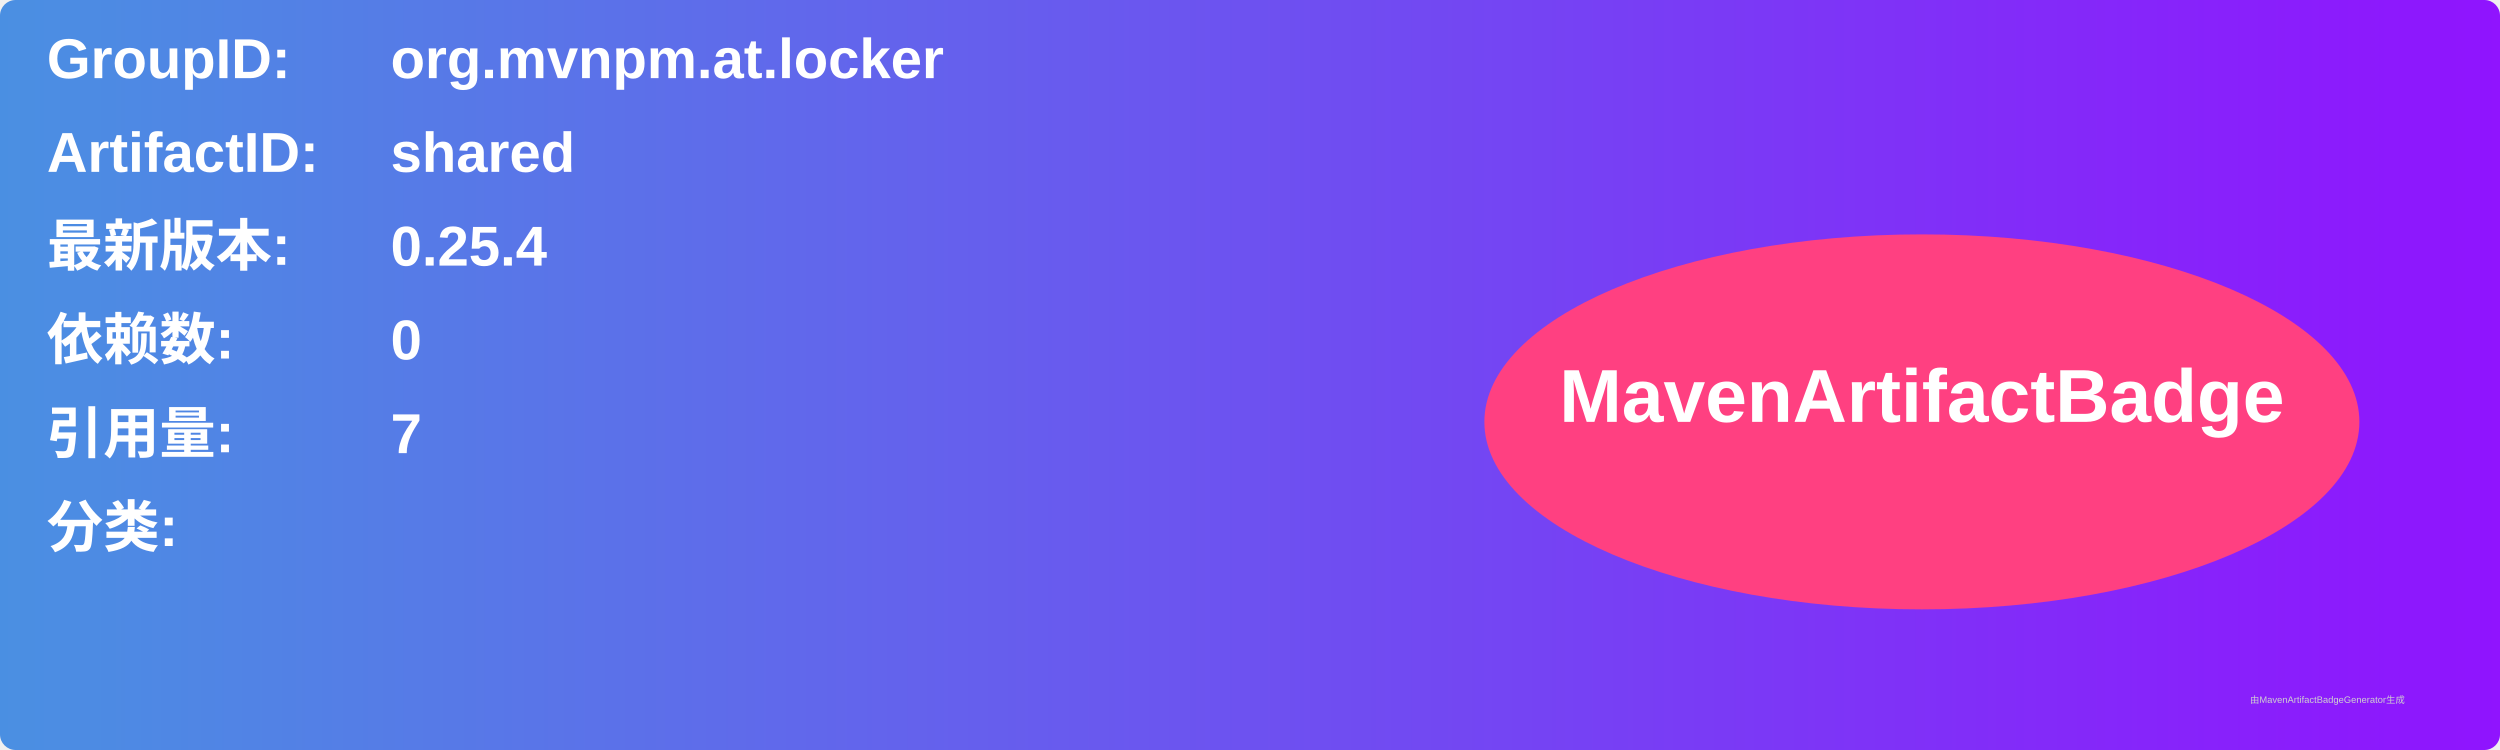
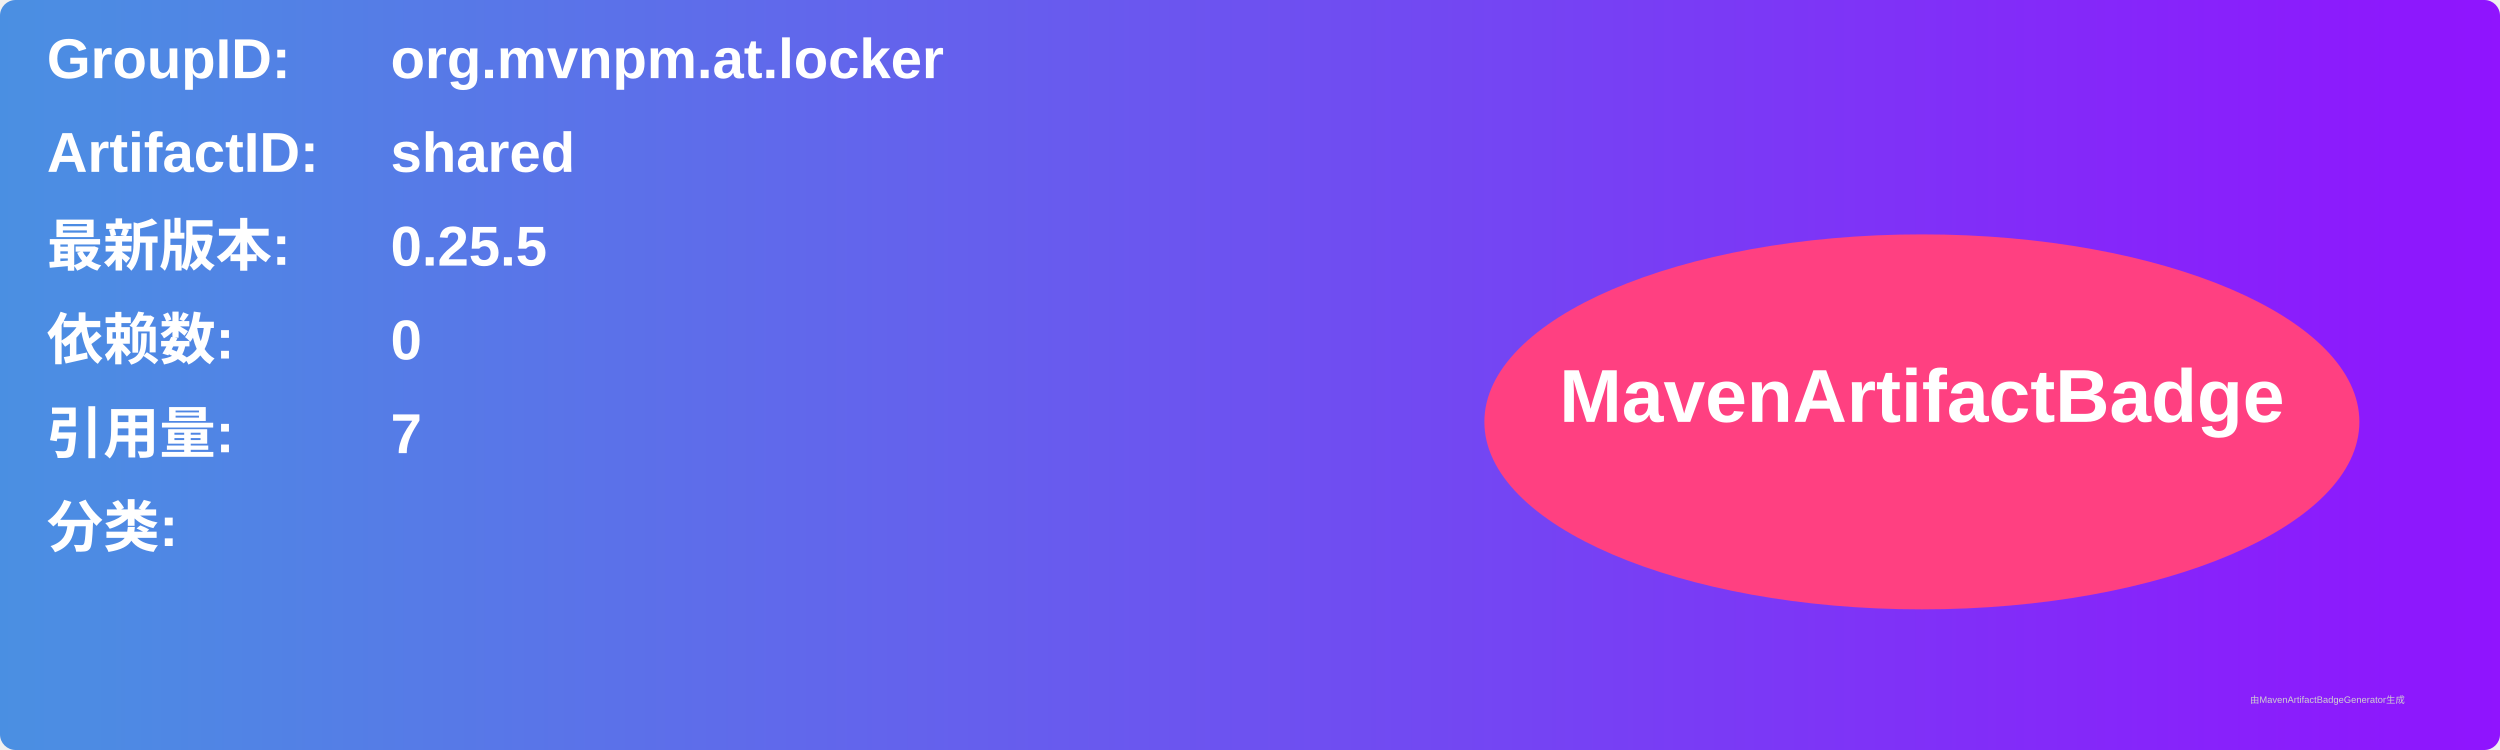
<svg xmlns="http://www.w3.org/2000/svg" width="800" height="240" viewBox="0 0 800 240">
  <linearGradient id="grad" x1="0%" y1="0%" x2="100%" y2="0%">
    <stop offset="0%" stop-color="#4a90e2" />
    <stop offset="100%" stop-color="#9013fe" />
  </linearGradient>
  <rect width="100%" height="100%" rx="5" ry="5" fill="url(#grad)" />
  <g transform="translate(15, 15)">
    <text x="0" y="10" font-family="Arial" font-size="18" fill="white" font-weight="bold" width="260">GroupID:</text>
    <text x="110" y="10" font-family="Arial" font-size="18" fill="white" font-weight="bold" width="460">org.mvnpm.at.locker</text>
    <text x="0" y="40" font-family="Arial" font-size="18" fill="white" font-weight="bold" width="260">ArtifactID:</text>
    <text x="110" y="40" font-family="Arial" font-size="18" fill="white" font-weight="bold" width="460">shared</text>
    <text x="0" y="70" font-family="Arial" font-size="18" fill="white" font-weight="bold">最新版本:</text>
    <text x="110" y="70" font-family="Arial" font-size="18" fill="white" font-weight="bold">
-       <tspan font-weight="bold">0.25.4</tspan>
+       <tspan font-weight="bold">0.25.5</tspan>
    </text>
    <text x="0" y="100" font-family="Arial" font-size="18" fill="white" font-weight="bold">依赖数: </text>
    <text x="110" y="100" font-family="Arial" font-size="18" fill="white">
      <tspan font-weight="bold">0</tspan>
    </text>
    <text x="0" y="130" font-family="Arial" font-size="18" fill="white" font-weight="bold">引用量: </text>
    <text x="110" y="130" font-family="Arial" font-size="18" fill="white">
      <tspan font-weight="bold">7</tspan>
    </text>
    <text x="0" y="160" font-family="Arial" font-size="18" fill="white" font-weight="bold">分类:</text>
    <text x="10" y="190" font-family="Arial" font-size="10" fill="white">
      <tspan font-weight="bold" />
    </text>
    <ellipse cx="600" cy="120" rx="140" ry="60" fill="#ff4081" />
    <text x="600" y="120" text-anchor="middle" font-family="Arial" font-size="24" fill="white" font-weight="bold">MavenArtifactBadge</text>
  </g>
  <text x="720" y="225" font-family="Arial" font-size="3" fill="#d0d0d0">由MavenArtifactBadgeGenerator生成</text>
</svg>
